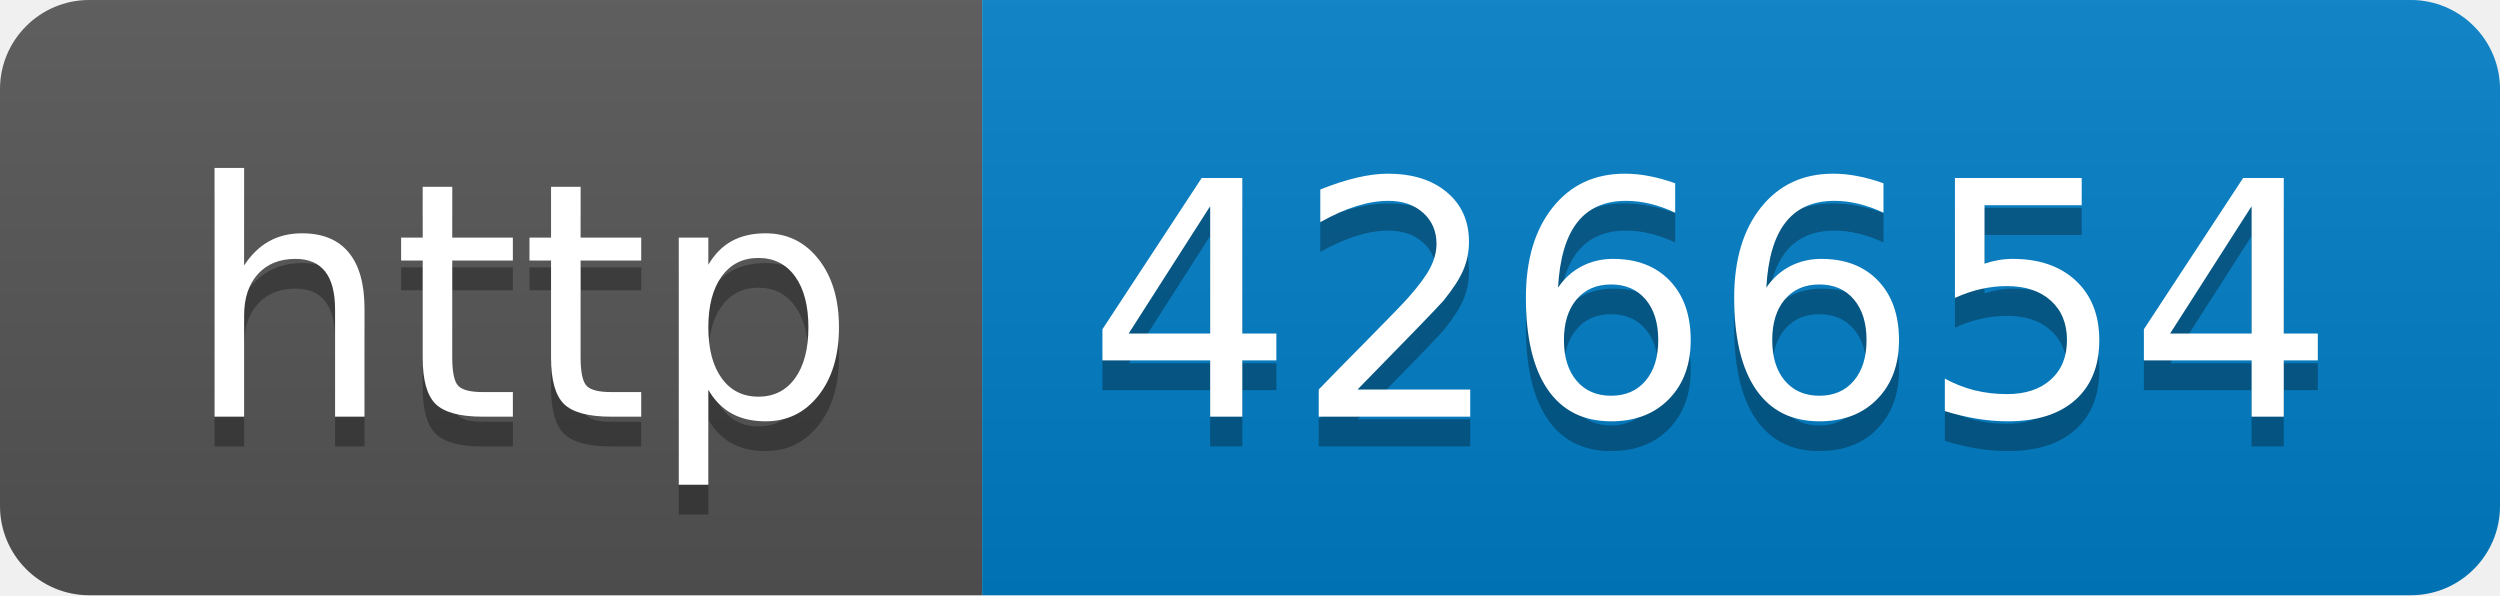
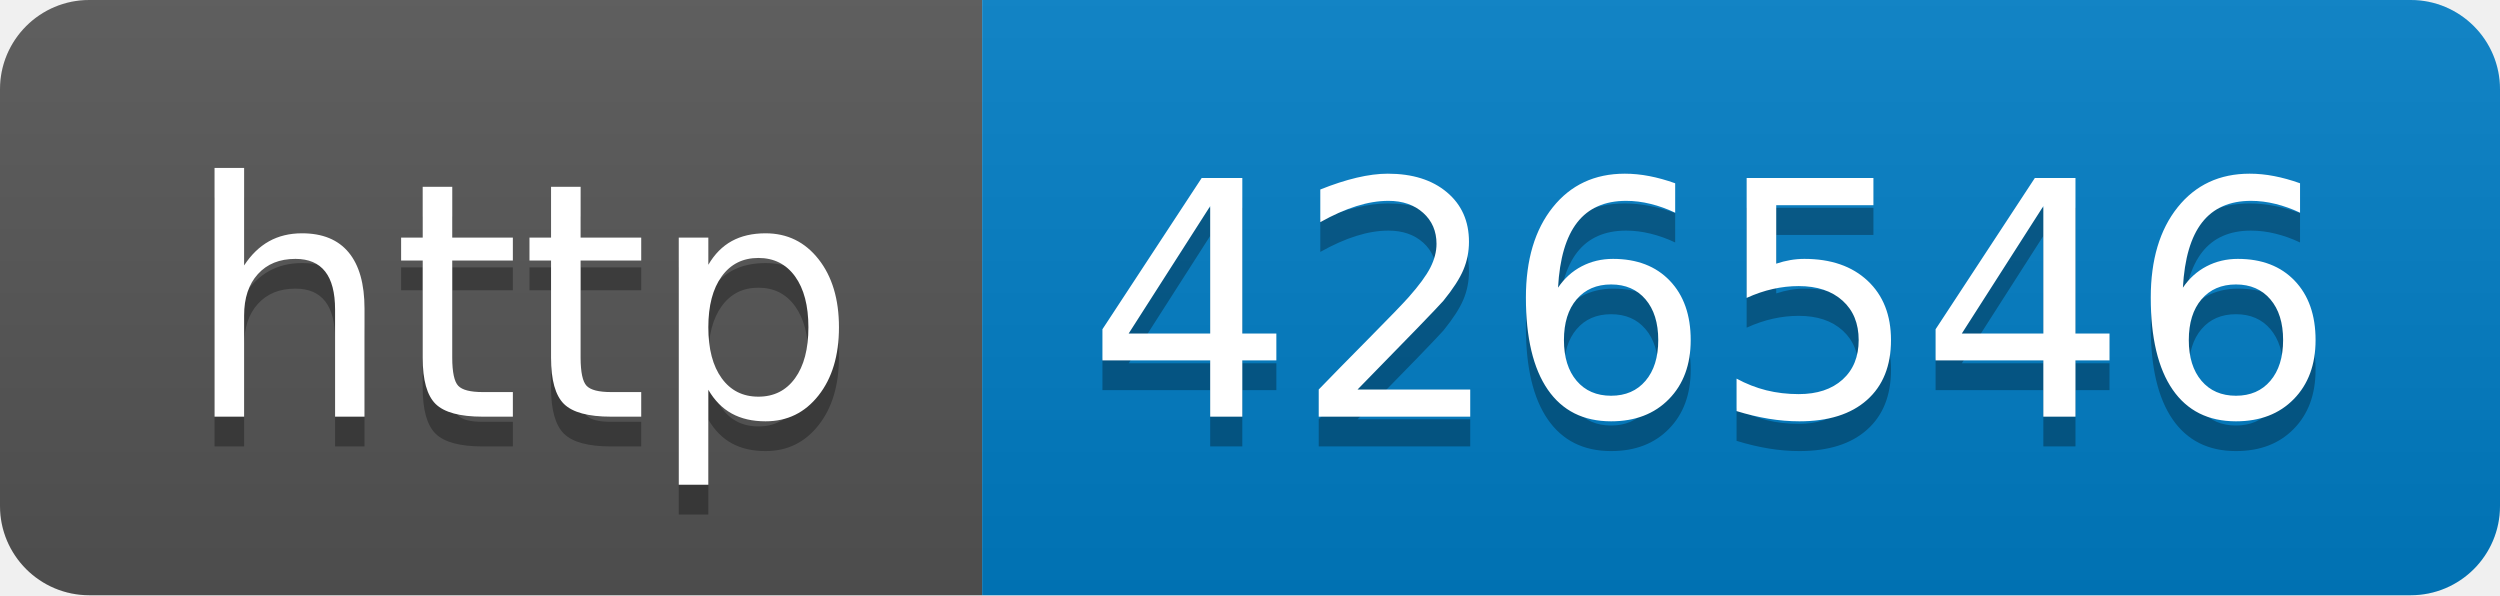
- <svg xmlns="http://www.w3.org/2000/svg" width="84" height="20" role="img" aria-label="http: 426654">
+ <svg xmlns="http://www.w3.org/2000/svg" width="84" height="20" role="img" aria-label="http: 426546">
  <linearGradient id="s" x2="0" y2="100%">
    <stop offset="0" stop-color="#bbb" stop-opacity=".1" />
    <stop offset="1" stop-opacity=".1" />
  </linearGradient>
  <clipPath id="r">
    <rect width="84" height="20" rx="3" fill="#fff" />
  </clipPath>
  <g clip-path="url(#r)">
    <rect width="33" height="20" fill="#555" />
    <rect x="33" width="51" height="20" fill="#007ec6" />
    <rect width="84" height="20" fill="url(#s)" />
  </g>
  <g fill="#fff" text-anchor="middle" font-family="Verdana,Geneva,DejaVu Sans,sans-serif" text-rendering="geometricPrecision" font-size="110">
    <text aria-hidden="true" x="175" y="150" fill="#010101" fill-opacity=".3" transform="scale(.1)" textLength="230">http</text>
    <text x="175" y="140" transform="scale(.1)" fill="#fff" textLength="230">http</text>
-     <text aria-hidden="true" x="575" y="150" fill="#010101" fill-opacity=".3" transform="scale(.1)" textLength="410">426654</text>
-     <text x="575" y="140" transform="scale(.1)" fill="#fff" textLength="410">426654</text>
+     <text aria-hidden="true" x="575" y="150" fill="#010101" fill-opacity=".3" transform="scale(.1)" textLength="410">426546</text>
+     <text x="575" y="140" transform="scale(.1)" fill="#fff" textLength="410">426546</text>
  </g>
</svg>
